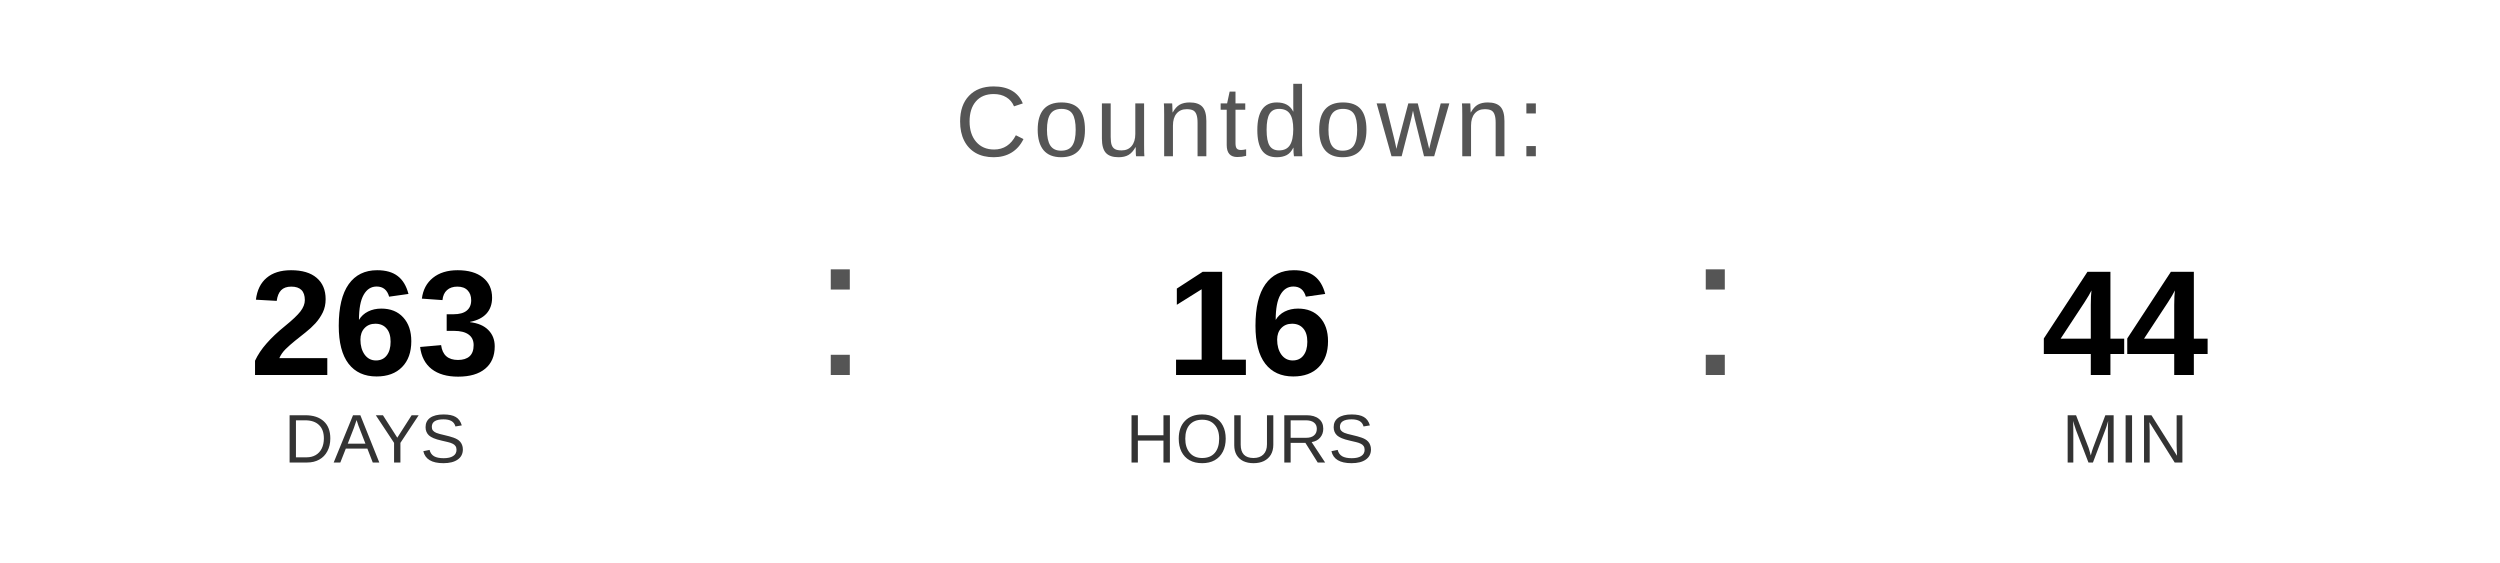
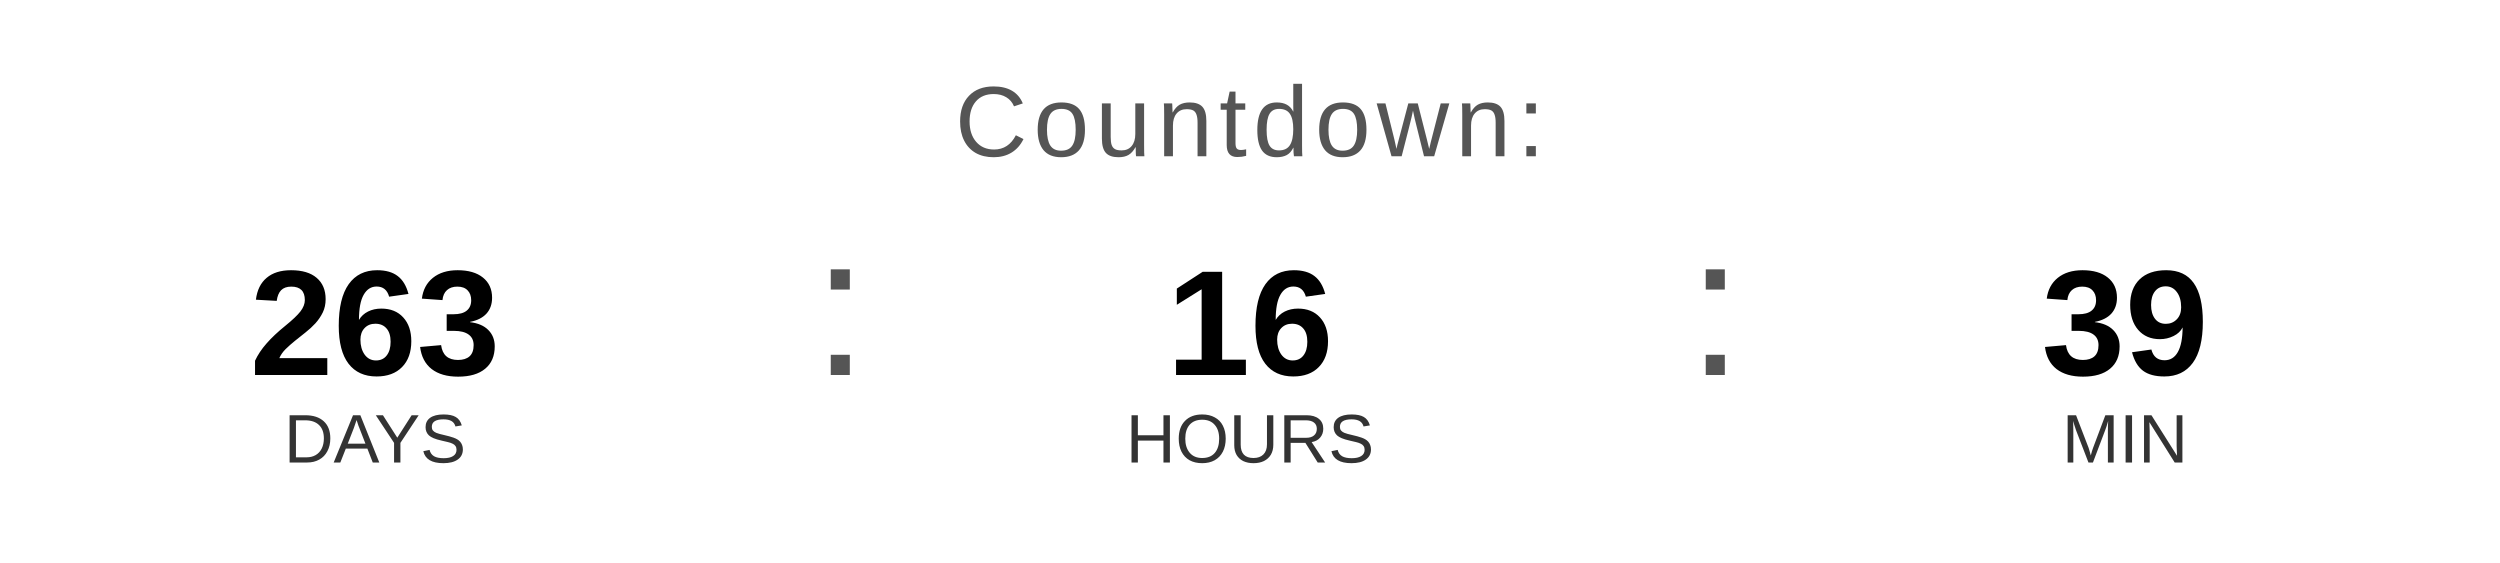
<svg xmlns="http://www.w3.org/2000/svg" width="400" height="90" viewBox="0 0 400 90">
  <text x="200" y="25" font-family="Arial, Helvetica, sans-serif" font-size="16" fill="#555555" text-anchor="middle" letter-spacing="1">
    Countdown:
  </text>
  <text x="60" y="60" font-family="Arial, Helvetica, sans-serif" font-size="24" font-weight="bold" fill="#000000" text-anchor="middle">263</text>
  <text x="60" y="74" font-family="Arial, Helvetica, sans-serif" font-size="11" fill="#333333" text-anchor="middle">DAYS</text>
  <text x="130" y="60" font-family="Arial, sans-serif" font-size="32" fill="#555555">:</text>
  <text x="200" y="60" font-family="Arial, Helvetica, sans-serif" font-size="24" font-weight="bold" fill="#000000" text-anchor="middle">16</text>
  <text x="200" y="74" font-family="Arial, Helvetica, sans-serif" font-size="11" fill="#333333" text-anchor="middle">HOURS</text>
  <text x="270" y="60" font-family="Arial, sans-serif" font-size="32" fill="#555555">:</text>
-   <text x="340" y="60" font-family="Arial, Helvetica, sans-serif" font-size="24" font-weight="bold" fill="#000000" text-anchor="middle">44</text>
+   <text x="340" y="60" font-family="Arial, Helvetica, sans-serif" font-size="24" font-weight="bold" fill="#000000" text-anchor="middle">39</text>
  <text x="340" y="74" font-family="Arial, Helvetica, sans-serif" font-size="11" fill="#333333" text-anchor="middle">MIN</text>
</svg>
